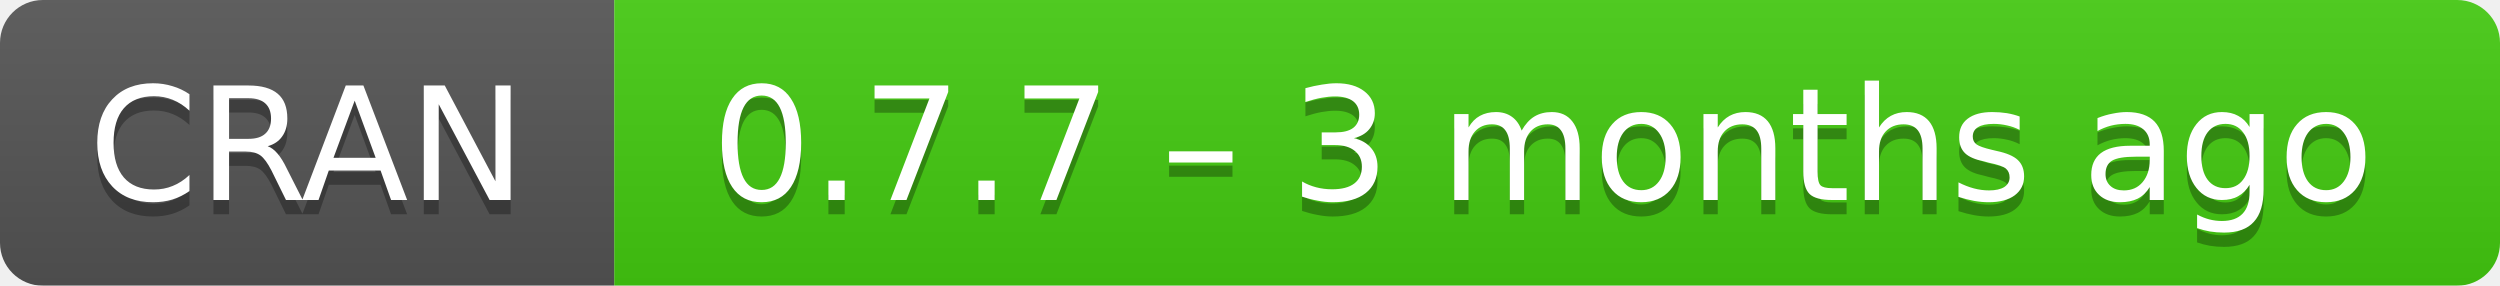
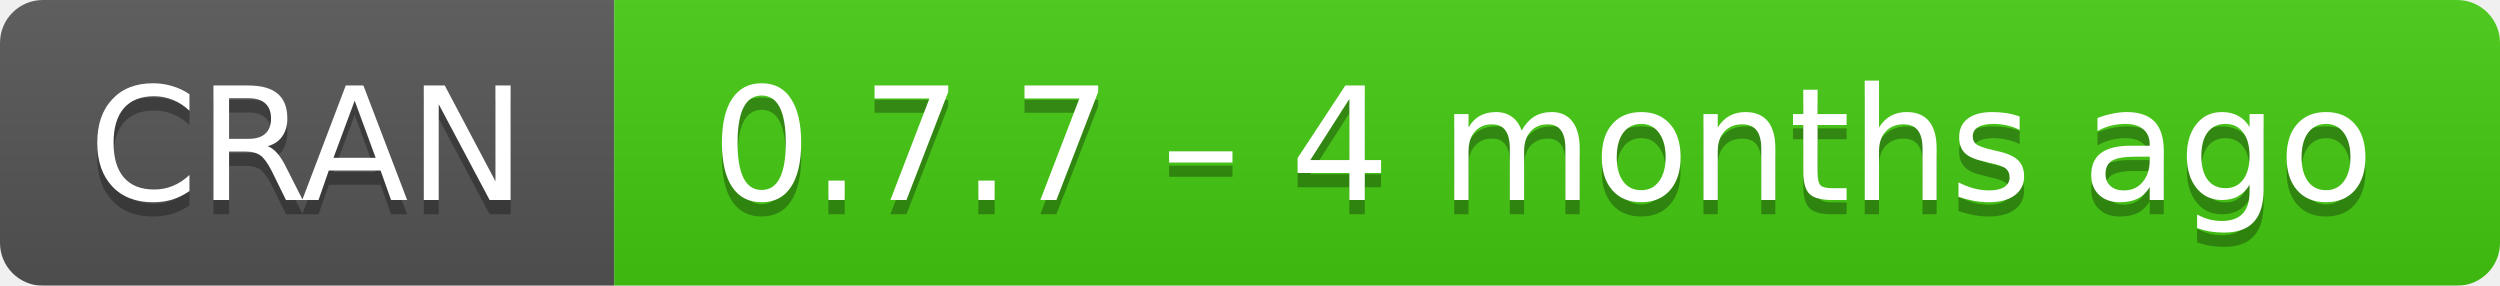
- <svg xmlns="http://www.w3.org/2000/svg" width="175" height="20" aria-label="CRAN 0.7.7 – 3 months ago">
+ <svg xmlns="http://www.w3.org/2000/svg" width="175" height="20" aria-label="CRAN 0.7.7 – 4 months ago">
  <linearGradient id="b" x2="0" y2="100%">
    <stop offset="0" stop-color="#bbb" stop-opacity=".1" />
    <stop offset="1" stop-opacity=".1" />
  </linearGradient>
  <mask id="a">
    <rect width="175" height="20" rx="3" fill="#fff" />
  </mask>
  <g mask="url(#a)">
    <path fill="#555" d="M0 0h43v20H0z" />
    <path fill="#4c1" d="M43 0h153v20H43z" />
    <path fill="url(#b)" d="M0 0h175v20H0z" />
  </g>
  <g fill="#fff" text-anchor="middle" font-family="DejaVu Sans,Verdana,Geneva,sans-serif" font-size="11">
    <text x="21.5" y="15" fill="#010101" fill-opacity=".3">
      CRAN
    </text>
    <text x="21.5" y="14">
      CRAN
    </text>
    <text x="108" y="15" fill="#010101" fill-opacity=".3">
-       0.7.7 – 3 months ago
+       0.7.7 – 4 months ago
    </text>
    <text x="108" y="14">
-       0.7.7 – 3 months ago
+       0.7.7 – 4 months ago
    </text>
  </g>
</svg>
